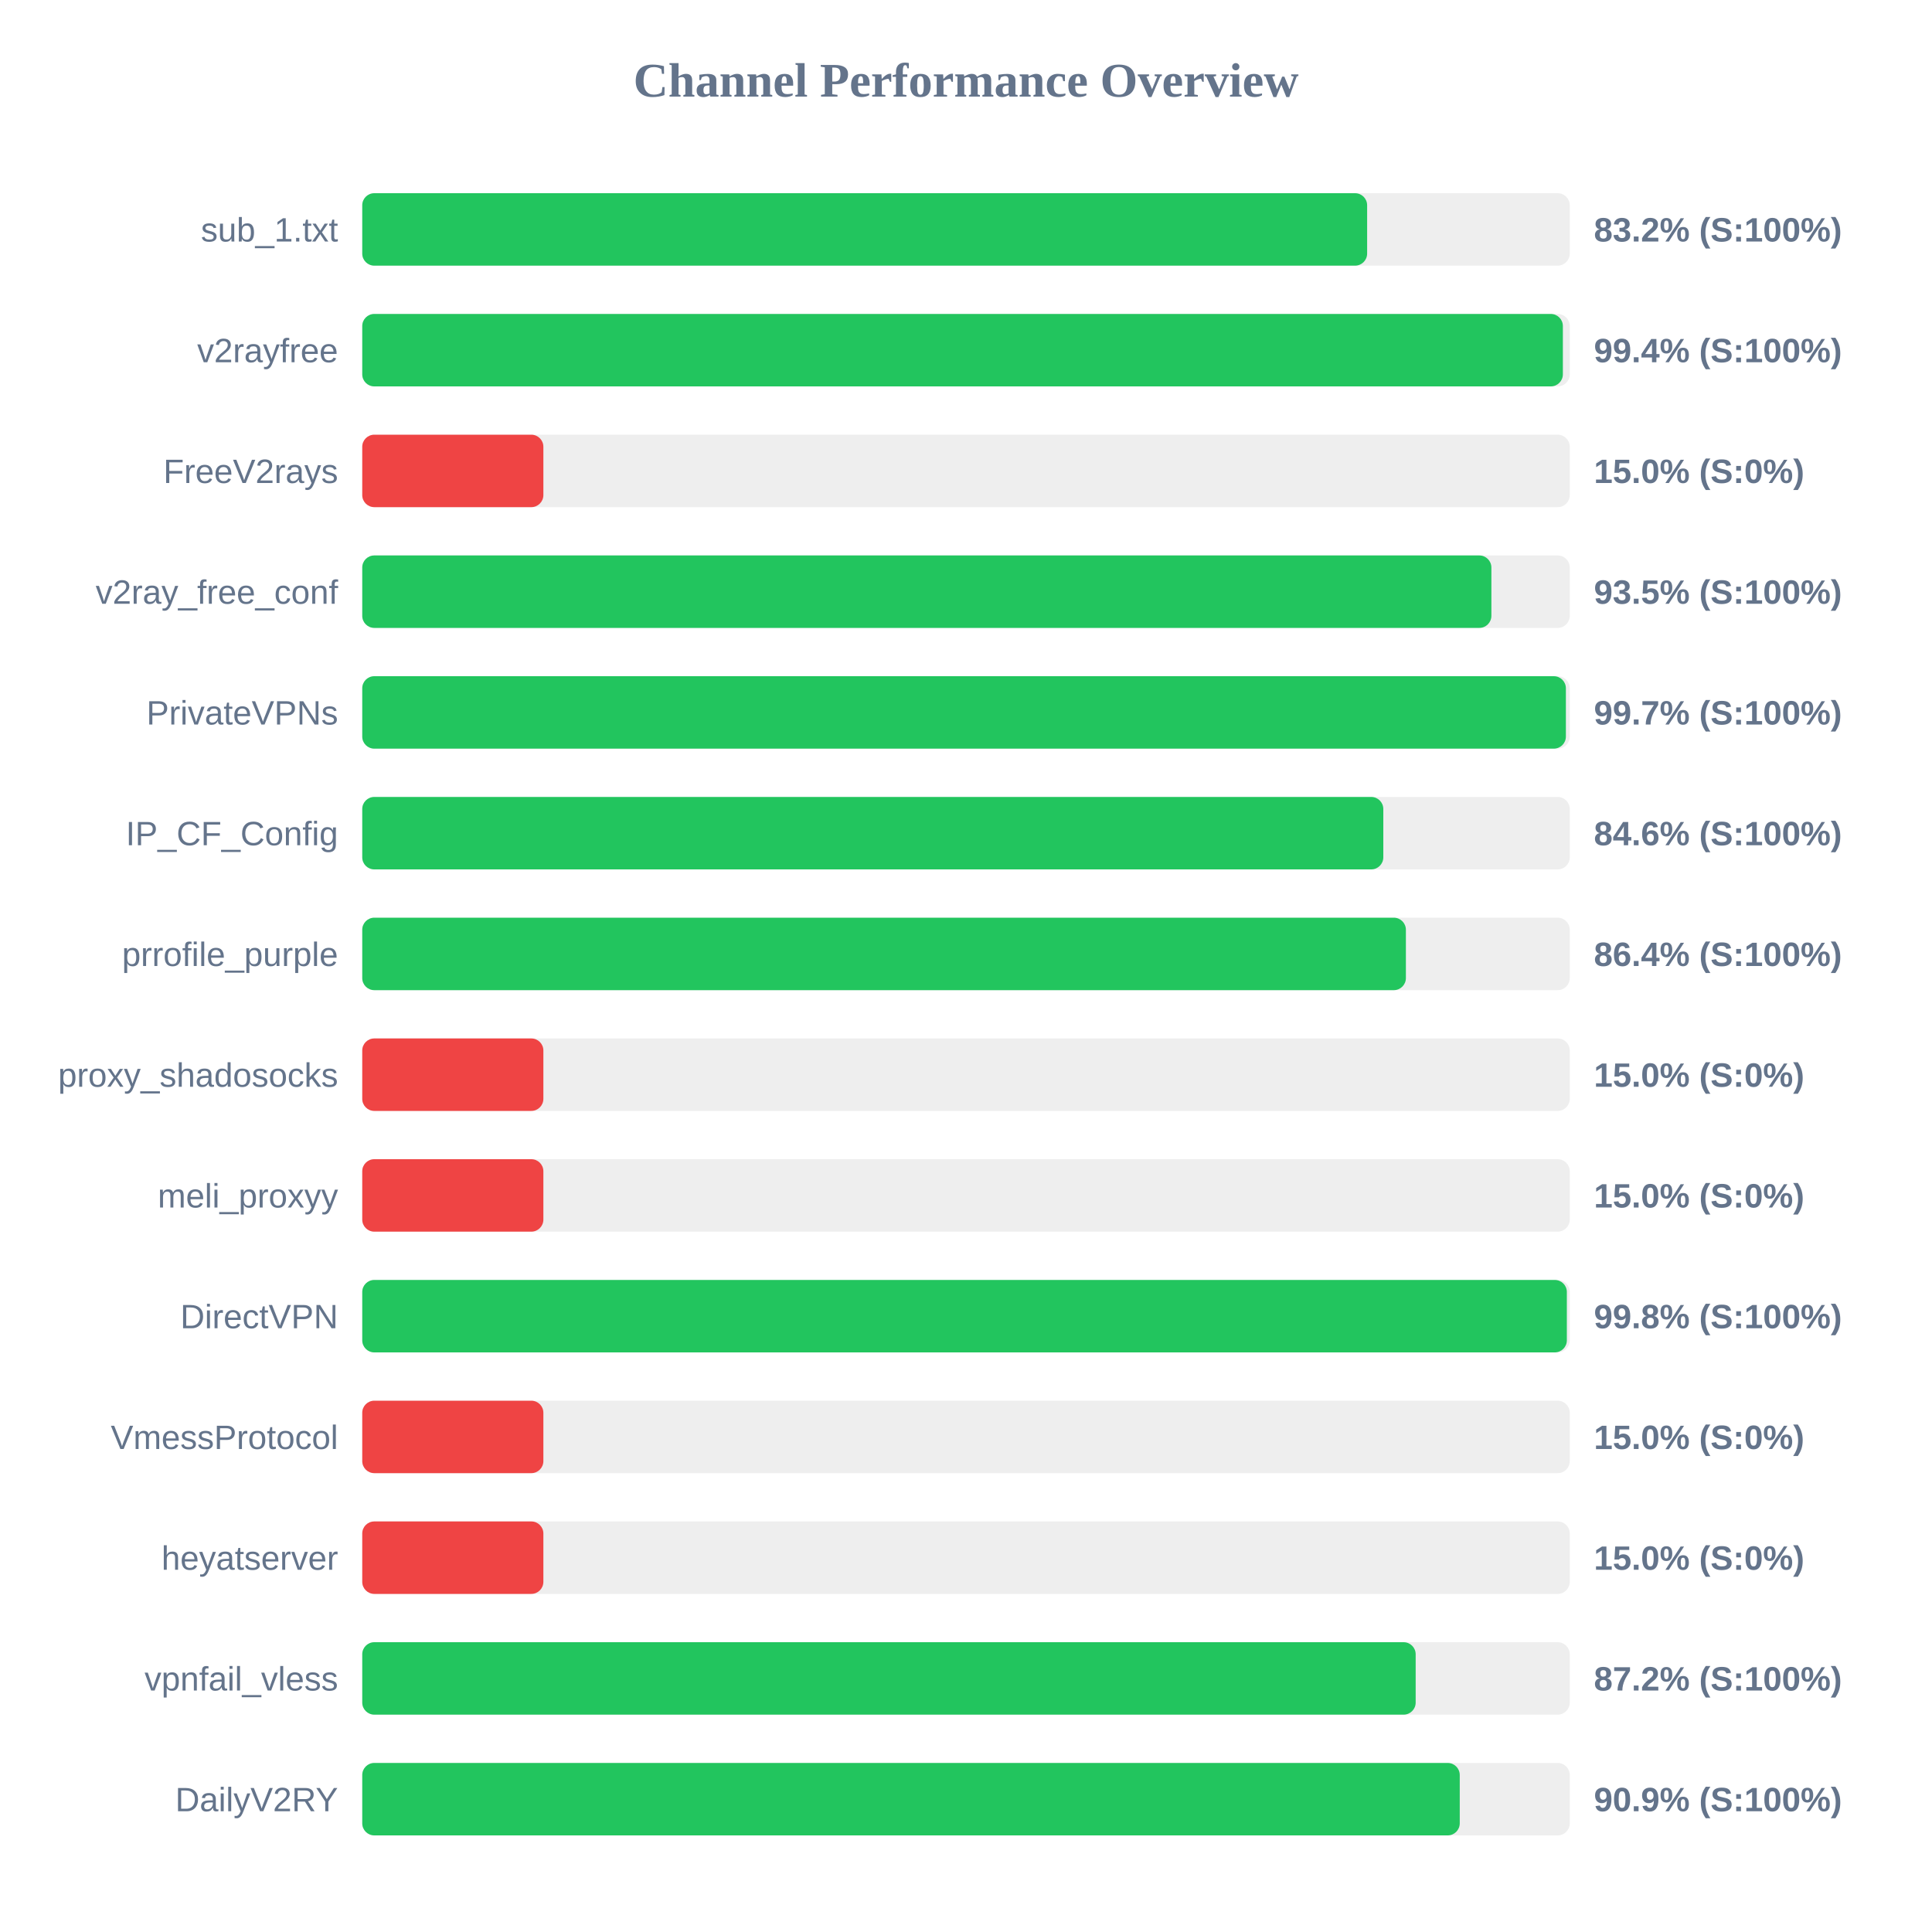
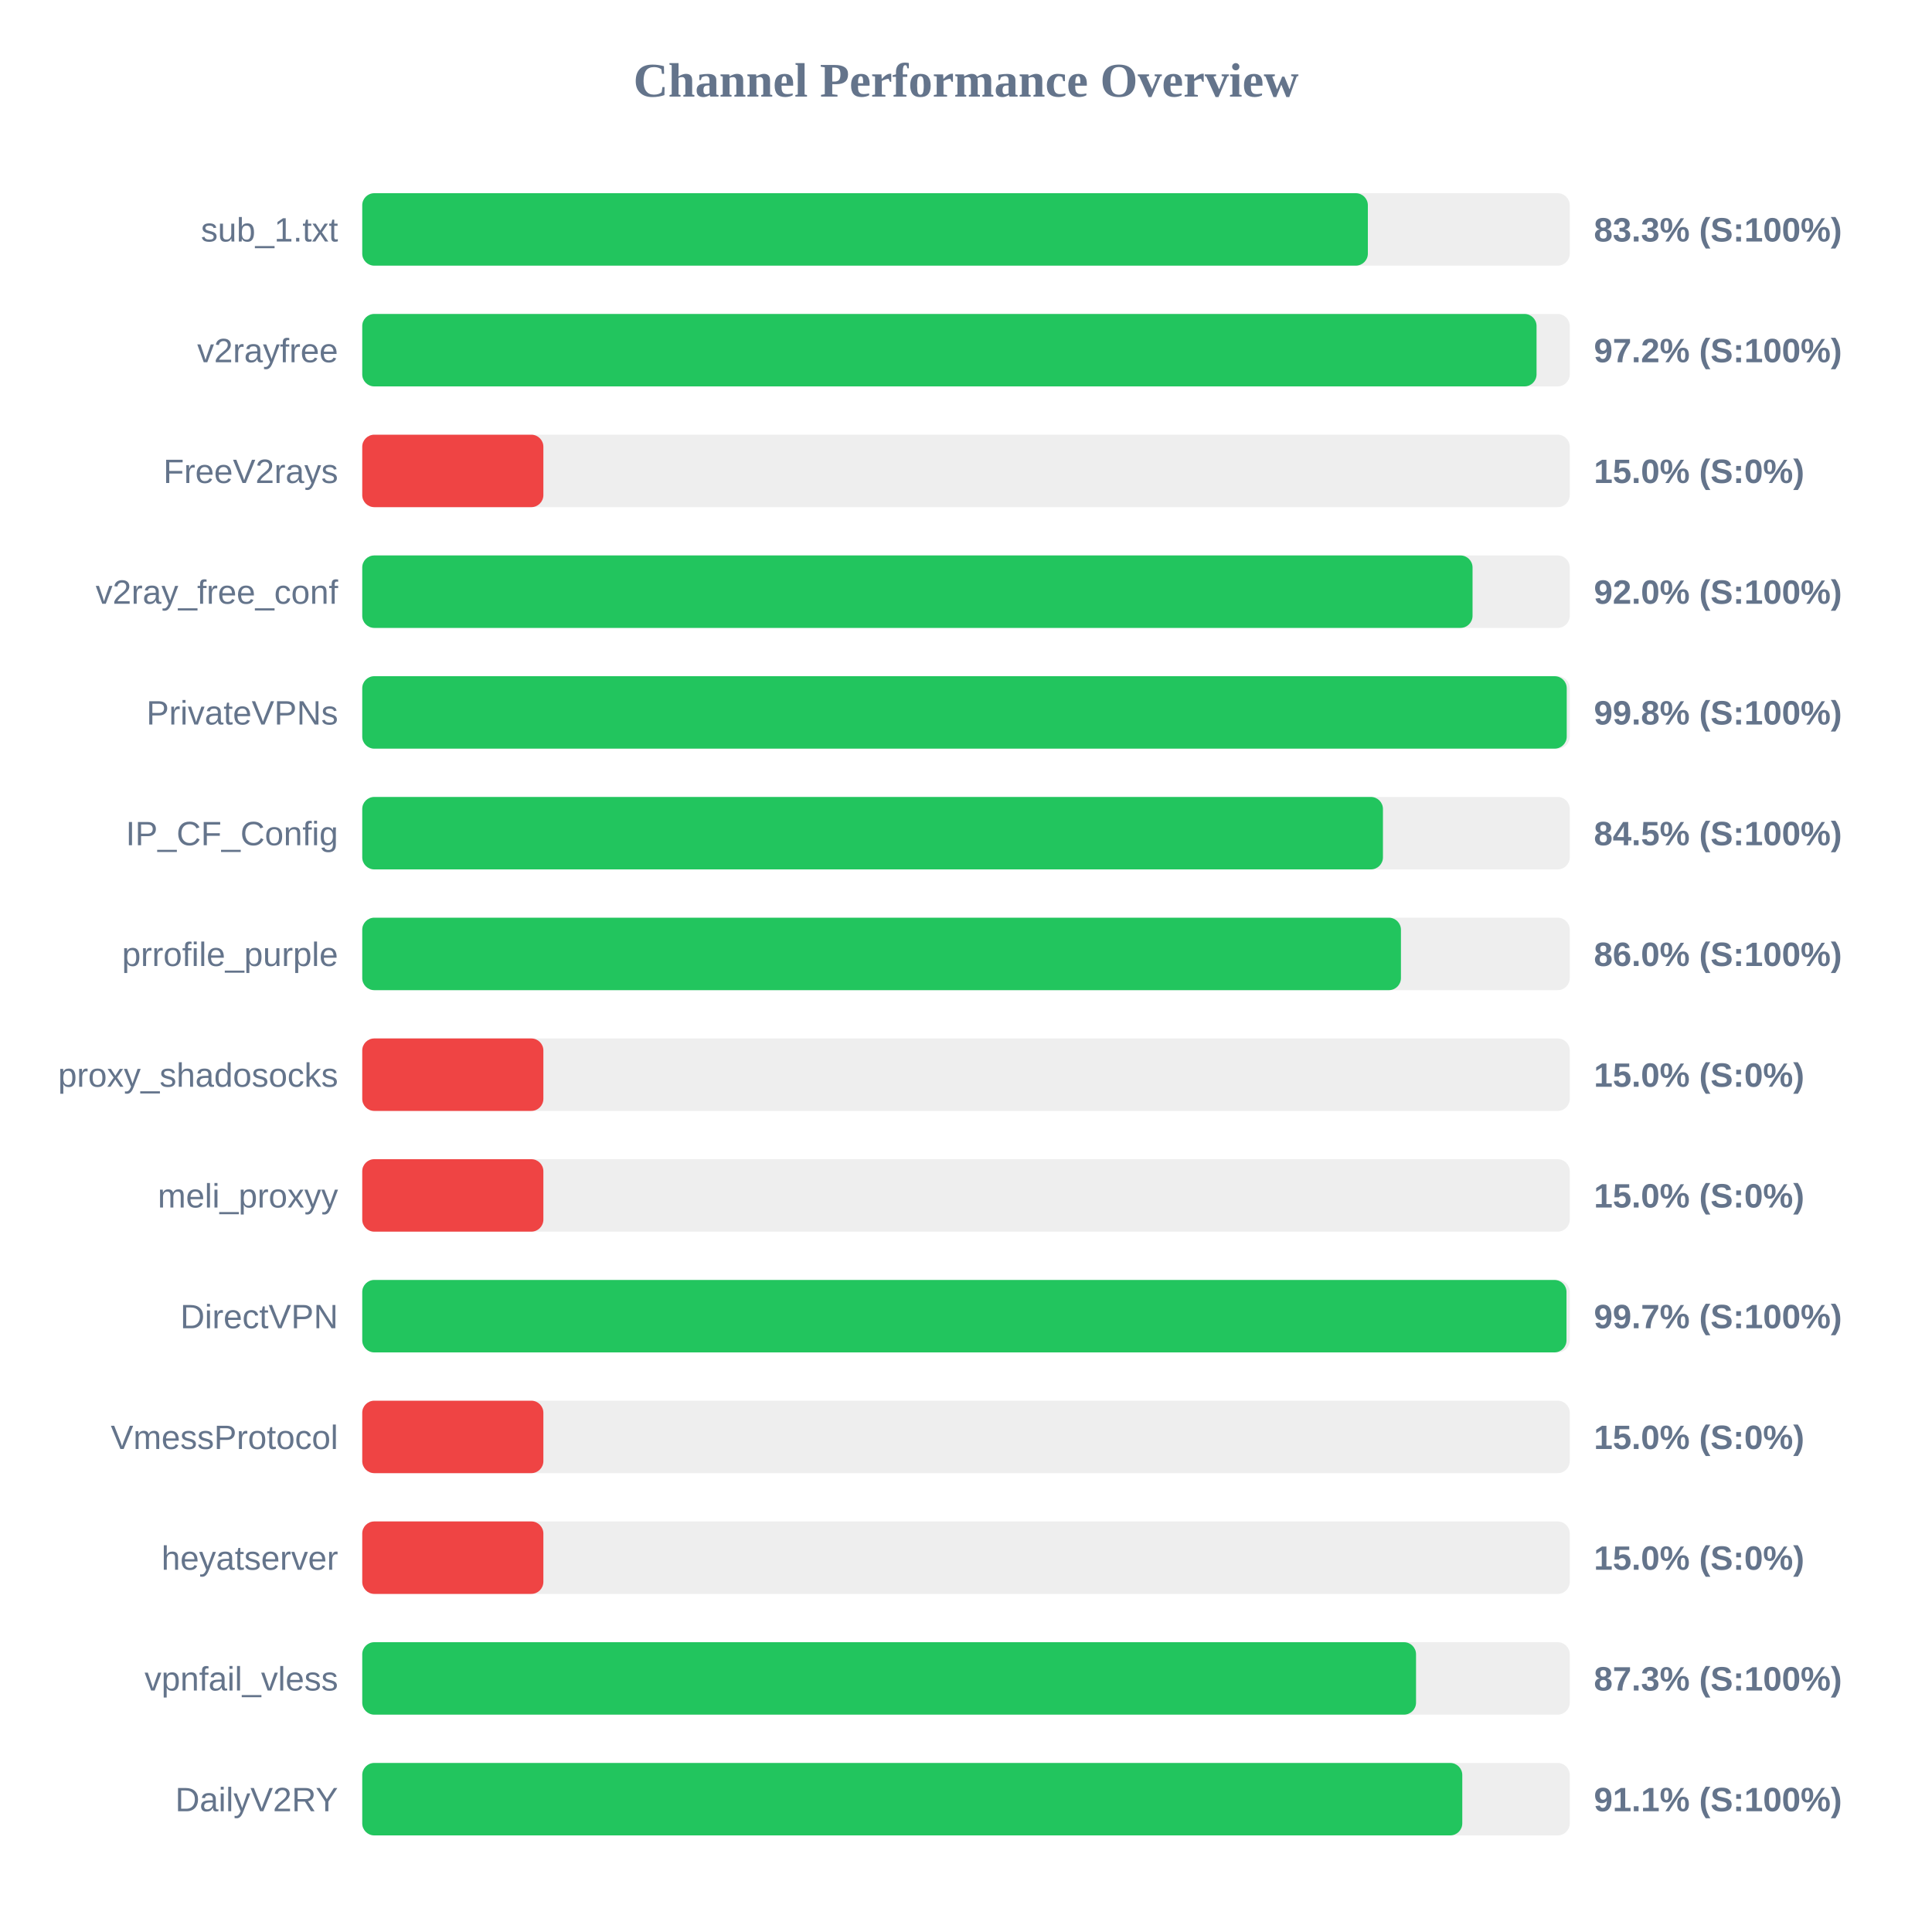
<svg xmlns="http://www.w3.org/2000/svg" width="800" height="800" version="1.1">
  <style>
        .row { font: 14px Arial; fill: #64748b; }
        .score { font: bold 14px Arial; fill: #64748b; }
    </style>
  <text x="400" y="40" text-anchor="middle" font-size="20px" font-weight="bold" fill="#64748b">Channel Performance Overview</text>
  <rect x="150" y="80" width="500" height="30" fill="#eee" rx="5" />
-   <rect x="150" y="80" width="416.1" height="30" fill="#22c55e" rx="5" />
+   <rect x="150" y="80" width="416.4" height="30" fill="#22c55e" rx="5" />
  <text x="140" y="100" text-anchor="end" class="row">sub_1.txt</text>
-   <text x="660" y="100" text-anchor="start" class="score">83.2% (S:100%)</text>
+   <text x="660" y="100" text-anchor="start" class="score">83.3% (S:100%)</text>
  <rect x="150" y="130" width="500" height="30" fill="#eee" rx="5" />
-   <rect x="150" y="130" width="497.15" height="30" fill="#22c55e" rx="5" />
+   <rect x="150" y="130" width="486.25" height="30" fill="#22c55e" rx="5" />
  <text x="140" y="150" text-anchor="end" class="row">v2rayfree</text>
-   <text x="660" y="150" text-anchor="start" class="score">99.4% (S:100%)</text>
+   <text x="660" y="150" text-anchor="start" class="score">97.2% (S:100%)</text>
  <rect x="150" y="180" width="500" height="30" fill="#eee" rx="5" />
  <rect x="150" y="180" width="75.0" height="30" fill="#ef4444" rx="5" />
  <text x="140" y="200" text-anchor="end" class="row">FreeV2rays</text>
  <text x="660" y="200" text-anchor="start" class="score">15.0% (S:0%)</text>
  <rect x="150" y="230" width="500" height="30" fill="#eee" rx="5" />
-   <rect x="150" y="230" width="467.55" height="30" fill="#22c55e" rx="5" />
+   <rect x="150" y="230" width="459.75" height="30" fill="#22c55e" rx="5" />
  <text x="140" y="250" text-anchor="end" class="row">v2ray_free_conf</text>
-   <text x="660" y="250" text-anchor="start" class="score">93.5% (S:100%)</text>
+   <text x="660" y="250" text-anchor="start" class="score">92.0% (S:100%)</text>
  <rect x="150" y="280" width="500" height="30" fill="#eee" rx="5" />
-   <rect x="150" y="280" width="498.4" height="30" fill="#22c55e" rx="5" />
+   <rect x="150" y="280" width="498.75" height="30" fill="#22c55e" rx="5" />
  <text x="140" y="300" text-anchor="end" class="row">PrivateVPNs</text>
-   <text x="660" y="300" text-anchor="start" class="score">99.7% (S:100%)</text>
+   <text x="660" y="300" text-anchor="start" class="score">99.8% (S:100%)</text>
  <rect x="150" y="330" width="500" height="30" fill="#eee" rx="5" />
-   <rect x="150" y="330" width="422.8" height="30" fill="#22c55e" rx="5" />
+   <rect x="150" y="330" width="422.65" height="30" fill="#22c55e" rx="5" />
  <text x="140" y="350" text-anchor="end" class="row">IP_CF_Config</text>
-   <text x="660" y="350" text-anchor="start" class="score">84.6% (S:100%)</text>
+   <text x="660" y="350" text-anchor="start" class="score">84.5% (S:100%)</text>
  <rect x="150" y="380" width="500" height="30" fill="#eee" rx="5" />
-   <rect x="150" y="380" width="432.15" height="30" fill="#22c55e" rx="5" />
+   <rect x="150" y="380" width="430.1" height="30" fill="#22c55e" rx="5" />
  <text x="140" y="400" text-anchor="end" class="row">prrofile_purple</text>
-   <text x="660" y="400" text-anchor="start" class="score">86.4% (S:100%)</text>
+   <text x="660" y="400" text-anchor="start" class="score">86.0% (S:100%)</text>
  <rect x="150" y="430" width="500" height="30" fill="#eee" rx="5" />
  <rect x="150" y="430" width="75.0" height="30" fill="#ef4444" rx="5" />
  <text x="140" y="450" text-anchor="end" class="row">proxy_shadosocks</text>
  <text x="660" y="450" text-anchor="start" class="score">15.0% (S:0%)</text>
  <rect x="150" y="480" width="500" height="30" fill="#eee" rx="5" />
  <rect x="150" y="480" width="75.0" height="30" fill="#ef4444" rx="5" />
  <text x="140" y="500" text-anchor="end" class="row">meli_proxyy</text>
  <text x="660" y="500" text-anchor="start" class="score">15.0% (S:0%)</text>
  <rect x="150" y="530" width="500" height="30" fill="#eee" rx="5" />
-   <rect x="150" y="530" width="498.8" height="30" fill="#22c55e" rx="5" />
+   <rect x="150" y="530" width="498.65" height="30" fill="#22c55e" rx="5" />
  <text x="140" y="550" text-anchor="end" class="row">DirectVPN</text>
-   <text x="660" y="550" text-anchor="start" class="score">99.8% (S:100%)</text>
+   <text x="660" y="550" text-anchor="start" class="score">99.7% (S:100%)</text>
  <rect x="150" y="580" width="500" height="30" fill="#eee" rx="5" />
  <rect x="150" y="580" width="75.0" height="30" fill="#ef4444" rx="5" />
  <text x="140" y="600" text-anchor="end" class="row">VmessProtocol</text>
  <text x="660" y="600" text-anchor="start" class="score">15.0% (S:0%)</text>
  <rect x="150" y="630" width="500" height="30" fill="#eee" rx="5" />
  <rect x="150" y="630" width="75.0" height="30" fill="#ef4444" rx="5" />
  <text x="140" y="650" text-anchor="end" class="row">heyatserver</text>
  <text x="660" y="650" text-anchor="start" class="score">15.0% (S:0%)</text>
  <rect x="150" y="680" width="500" height="30" fill="#eee" rx="5" />
-   <rect x="150" y="680" width="436.2" height="30" fill="#22c55e" rx="5" />
+   <rect x="150" y="680" width="436.35" height="30" fill="#22c55e" rx="5" />
  <text x="140" y="700" text-anchor="end" class="row">vpnfail_vless</text>
-   <text x="660" y="700" text-anchor="start" class="score">87.2% (S:100%)</text>
+   <text x="660" y="700" text-anchor="start" class="score">87.3% (S:100%)</text>
  <rect x="150" y="730" width="500" height="30" fill="#eee" rx="5" />
-   <rect x="150" y="730" width="454.45" height="30" fill="#22c55e" rx="5" />
+   <rect x="150" y="730" width="455.5" height="30" fill="#22c55e" rx="5" />
  <text x="140" y="750" text-anchor="end" class="row">DailyV2RY</text>
-   <text x="660" y="750" text-anchor="start" class="score">90.9% (S:100%)</text>
+   <text x="660" y="750" text-anchor="start" class="score">91.1% (S:100%)</text>
</svg>
